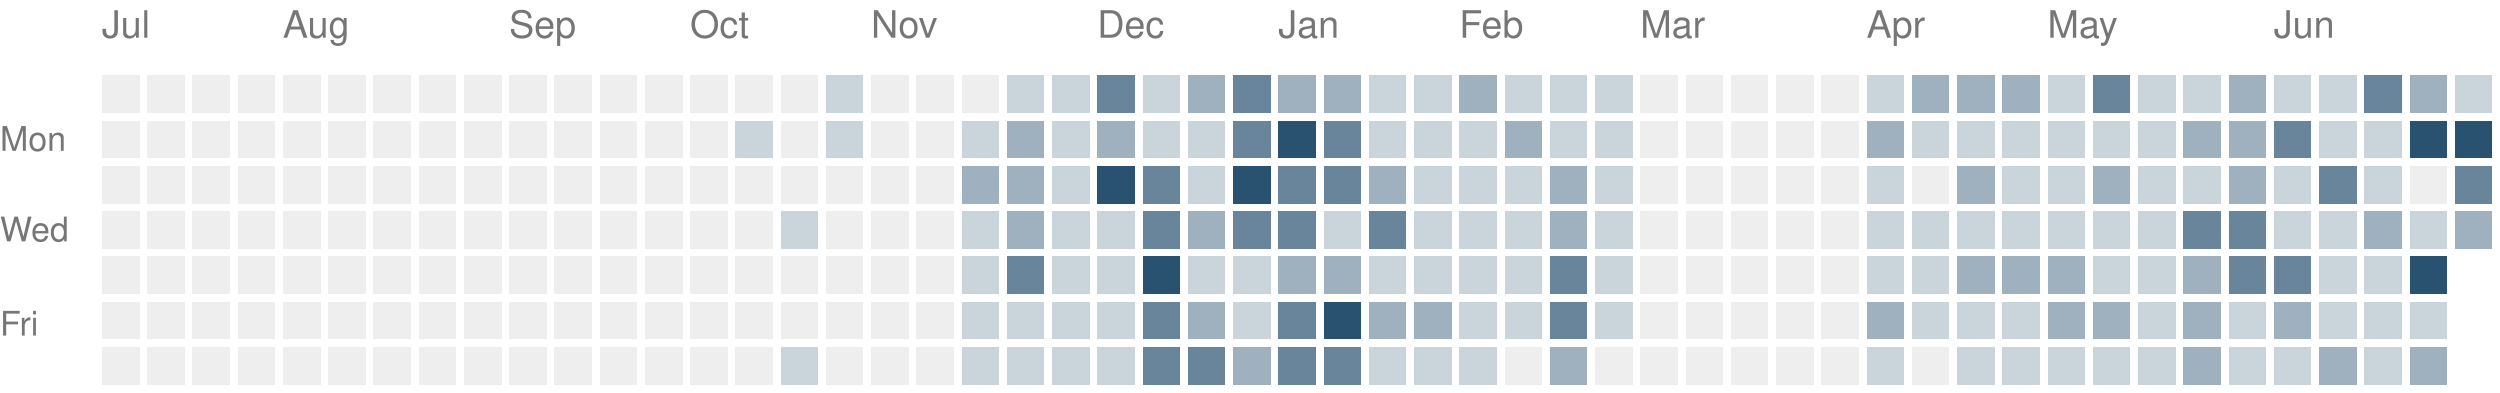
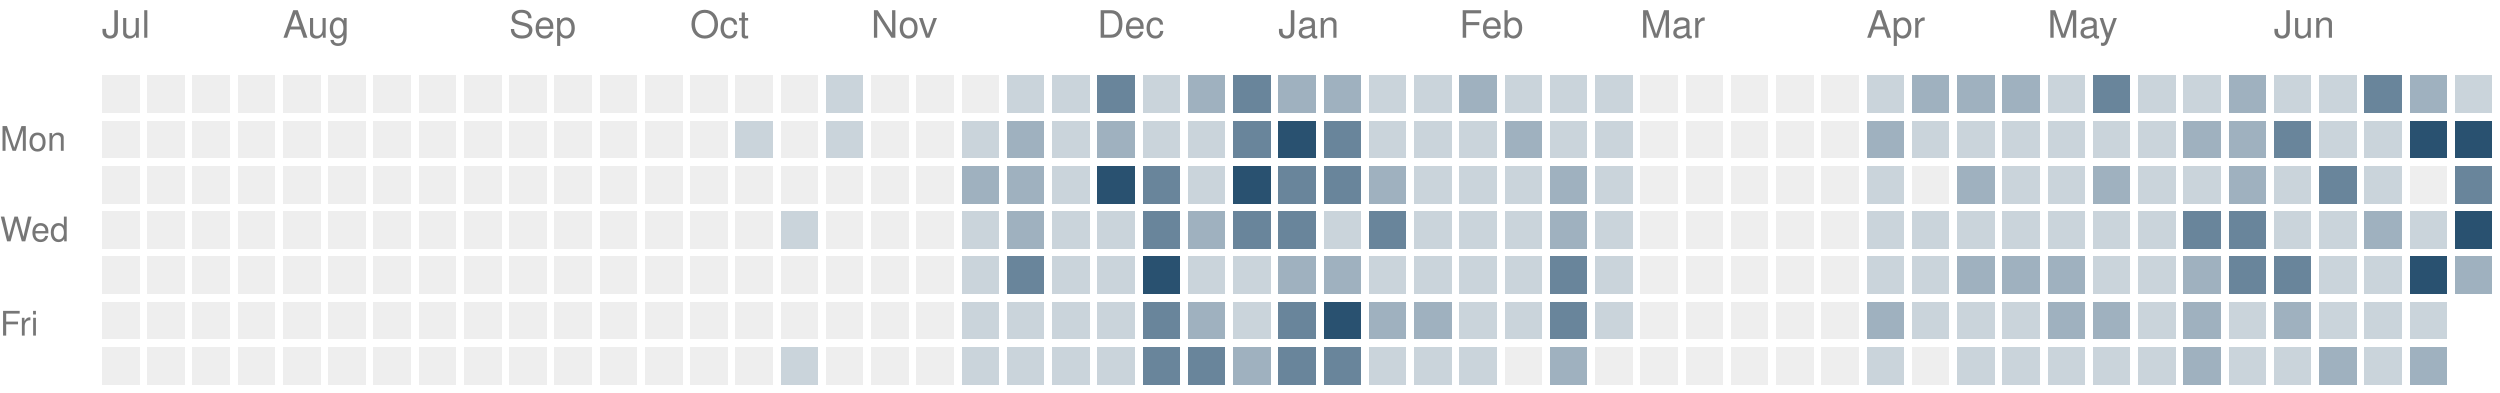
<svg xmlns="http://www.w3.org/2000/svg" version="1.1" width="663" height="104">
  <rect style="fill:#eeeeee;shape-rendering:crispedges" data-score="0" data-date="2025-07-06" x="27" y="20" width="10" height="10" />
  <rect style="fill:#eeeeee;shape-rendering:crispedges" data-score="0" data-date="2025-07-13" x="39" y="20" width="10" height="10" />
  <rect style="fill:#eeeeee;shape-rendering:crispedges" data-score="0" data-date="2025-07-20" x="51" y="20" width="10" height="10" />
  <rect style="fill:#eeeeee;shape-rendering:crispedges" data-score="0" data-date="2025-07-27" x="63" y="20" width="10" height="10" />
  <rect style="fill:#eeeeee;shape-rendering:crispedges" data-score="0" data-date="2025-08-03" x="75" y="20" width="10" height="10" />
  <rect style="fill:#eeeeee;shape-rendering:crispedges" data-score="0" data-date="2025-08-10" x="87" y="20" width="10" height="10" />
  <rect style="fill:#eeeeee;shape-rendering:crispedges" data-score="0" data-date="2025-08-17" x="99" y="20" width="10" height="10" />
  <rect style="fill:#eeeeee;shape-rendering:crispedges" data-score="0" data-date="2025-08-24" x="111" y="20" width="10" height="10" />
  <rect style="fill:#eeeeee;shape-rendering:crispedges" data-score="0" data-date="2025-08-31" x="123" y="20" width="10" height="10" />
  <rect style="fill:#eeeeee;shape-rendering:crispedges" data-score="0" data-date="2025-09-07" x="135" y="20" width="10" height="10" />
  <rect style="fill:#eeeeee;shape-rendering:crispedges" data-score="0" data-date="2025-09-14" x="147" y="20" width="10" height="10" />
  <rect style="fill:#eeeeee;shape-rendering:crispedges" data-score="0" data-date="2025-09-21" x="159" y="20" width="10" height="10" />
  <rect style="fill:#eeeeee;shape-rendering:crispedges" data-score="0" data-date="2025-09-28" x="171" y="20" width="10" height="10" />
  <rect style="fill:#eeeeee;shape-rendering:crispedges" data-score="0" data-date="2025-10-05" x="183" y="20" width="10" height="10" />
  <rect style="fill:#eeeeee;shape-rendering:crispedges" data-score="0" data-date="2025-10-12" x="195" y="20" width="10" height="10" />
  <rect style="fill:#eeeeee;shape-rendering:crispedges" data-score="0" data-date="2025-10-19" x="207" y="20" width="10" height="10" />
  <rect style="fill:#cad4db;shape-rendering:crispedges" data-score="1" data-date="2025-10-26" x="219" y="20" width="10" height="10" />
  <rect style="fill:#eeeeee;shape-rendering:crispedges" data-score="0" data-date="2025-11-02" x="231" y="20" width="10" height="10" />
  <rect style="fill:#eeeeee;shape-rendering:crispedges" data-score="0" data-date="2025-11-09" x="243" y="20" width="10" height="10" />
  <rect style="fill:#eeeeee;shape-rendering:crispedges" data-score="0" data-date="2025-11-16" x="255" y="20" width="10" height="10" />
  <rect style="fill:#cad4db;shape-rendering:crispedges" data-score="1" data-date="2025-11-23" x="267" y="20" width="10" height="10" />
  <rect style="fill:#cad4db;shape-rendering:crispedges" data-score="1" data-date="2025-11-30" x="279" y="20" width="10" height="10" />
  <rect style="fill:#69859b;shape-rendering:crispedges" data-score="3" data-date="2025-12-07" x="291" y="20" width="10" height="10" />
  <rect style="fill:#cad4db;shape-rendering:crispedges" data-score="1" data-date="2025-12-14" x="303" y="20" width="10" height="10" />
  <rect style="fill:#9fb1bf;shape-rendering:crispedges" data-score="2" data-date="2025-12-21" x="315" y="20" width="10" height="10" />
  <rect style="fill:#69859b;shape-rendering:crispedges" data-score="3" data-date="2025-12-28" x="327" y="20" width="10" height="10" />
  <rect style="fill:#9fb1bf;shape-rendering:crispedges" data-score="2" data-date="2026-01-04" x="339" y="20" width="10" height="10" />
  <rect style="fill:#9fb1bf;shape-rendering:crispedges" data-score="2" data-date="2026-01-11" x="351" y="20" width="10" height="10" />
  <rect style="fill:#cad4db;shape-rendering:crispedges" data-score="1" data-date="2026-01-18" x="363" y="20" width="10" height="10" />
  <rect style="fill:#cad4db;shape-rendering:crispedges" data-score="1" data-date="2026-01-25" x="375" y="20" width="10" height="10" />
  <rect style="fill:#9fb1bf;shape-rendering:crispedges" data-score="2" data-date="2026-02-01" x="387" y="20" width="10" height="10" />
  <rect style="fill:#cad4db;shape-rendering:crispedges" data-score="1" data-date="2026-02-08" x="399" y="20" width="10" height="10" />
  <rect style="fill:#cad4db;shape-rendering:crispedges" data-score="1" data-date="2026-02-15" x="411" y="20" width="10" height="10" />
  <rect style="fill:#cad4db;shape-rendering:crispedges" data-score="1" data-date="2026-02-22" x="423" y="20" width="10" height="10" />
  <rect style="fill:#eeeeee;shape-rendering:crispedges" data-score="0" data-date="2026-03-01" x="435" y="20" width="10" height="10" />
  <rect style="fill:#eeeeee;shape-rendering:crispedges" data-score="0" data-date="2026-03-08" x="447" y="20" width="10" height="10" />
  <rect style="fill:#eeeeee;shape-rendering:crispedges" data-score="0" data-date="2026-03-15" x="459" y="20" width="10" height="10" />
  <rect style="fill:#eeeeee;shape-rendering:crispedges" data-score="0" data-date="2026-03-22" x="471" y="20" width="10" height="10" />
  <rect style="fill:#eeeeee;shape-rendering:crispedges" data-score="0" data-date="2026-03-29" x="483" y="20" width="10" height="10" />
  <rect style="fill:#cad4db;shape-rendering:crispedges" data-score="1" data-date="2026-04-05" x="495" y="20" width="10" height="10" />
  <rect style="fill:#9fb1bf;shape-rendering:crispedges" data-score="2" data-date="2026-04-12" x="507" y="20" width="10" height="10" />
  <rect style="fill:#9fb1bf;shape-rendering:crispedges" data-score="2" data-date="2026-04-19" x="519" y="20" width="10" height="10" />
  <rect style="fill:#9fb1bf;shape-rendering:crispedges" data-score="2" data-date="2026-04-26" x="531" y="20" width="10" height="10" />
  <rect style="fill:#cad4db;shape-rendering:crispedges" data-score="1" data-date="2026-05-03" x="543" y="20" width="10" height="10" />
  <rect style="fill:#69859b;shape-rendering:crispedges" data-score="3" data-date="2026-05-10" x="555" y="20" width="10" height="10" />
  <rect style="fill:#cad4db;shape-rendering:crispedges" data-score="1" data-date="2026-05-17" x="567" y="20" width="10" height="10" />
  <rect style="fill:#cad4db;shape-rendering:crispedges" data-score="1" data-date="2026-05-24" x="579" y="20" width="10" height="10" />
  <rect style="fill:#9fb1bf;shape-rendering:crispedges" data-score="2" data-date="2026-05-31" x="591" y="20" width="10" height="10" />
  <rect style="fill:#cad4db;shape-rendering:crispedges" data-score="1" data-date="2026-06-07" x="603" y="20" width="10" height="10" />
  <rect style="fill:#cad4db;shape-rendering:crispedges" data-score="1" data-date="2026-06-14" x="615" y="20" width="10" height="10" />
  <rect style="fill:#69859b;shape-rendering:crispedges" data-score="3" data-date="2026-06-21" x="627" y="20" width="10" height="10" />
  <rect style="fill:#9fb1bf;shape-rendering:crispedges" data-score="2" data-date="2026-06-28" x="639" y="20" width="10" height="10" />
  <rect style="fill:#cad4db;shape-rendering:crispedges" data-score="1" data-date="2026-07-05" x="651" y="20" width="10" height="10" />
  <rect style="fill:#eeeeee;shape-rendering:crispedges" data-score="0" data-date="2025-07-07" x="27" y="32" width="10" height="10" />
  <rect style="fill:#eeeeee;shape-rendering:crispedges" data-score="0" data-date="2025-07-14" x="39" y="32" width="10" height="10" />
  <rect style="fill:#eeeeee;shape-rendering:crispedges" data-score="0" data-date="2025-07-21" x="51" y="32" width="10" height="10" />
  <rect style="fill:#eeeeee;shape-rendering:crispedges" data-score="0" data-date="2025-07-28" x="63" y="32" width="10" height="10" />
  <rect style="fill:#eeeeee;shape-rendering:crispedges" data-score="0" data-date="2025-08-04" x="75" y="32" width="10" height="10" />
  <rect style="fill:#eeeeee;shape-rendering:crispedges" data-score="0" data-date="2025-08-11" x="87" y="32" width="10" height="10" />
  <rect style="fill:#eeeeee;shape-rendering:crispedges" data-score="0" data-date="2025-08-18" x="99" y="32" width="10" height="10" />
  <rect style="fill:#eeeeee;shape-rendering:crispedges" data-score="0" data-date="2025-08-25" x="111" y="32" width="10" height="10" />
  <rect style="fill:#eeeeee;shape-rendering:crispedges" data-score="0" data-date="2025-09-01" x="123" y="32" width="10" height="10" />
  <rect style="fill:#eeeeee;shape-rendering:crispedges" data-score="0" data-date="2025-09-08" x="135" y="32" width="10" height="10" />
  <rect style="fill:#eeeeee;shape-rendering:crispedges" data-score="0" data-date="2025-09-15" x="147" y="32" width="10" height="10" />
  <rect style="fill:#eeeeee;shape-rendering:crispedges" data-score="0" data-date="2025-09-22" x="159" y="32" width="10" height="10" />
  <rect style="fill:#eeeeee;shape-rendering:crispedges" data-score="0" data-date="2025-09-29" x="171" y="32" width="10" height="10" />
  <rect style="fill:#eeeeee;shape-rendering:crispedges" data-score="0" data-date="2025-10-06" x="183" y="32" width="10" height="10" />
  <rect style="fill:#cad4db;shape-rendering:crispedges" data-score="1" data-date="2025-10-13" x="195" y="32" width="10" height="10" />
  <rect style="fill:#eeeeee;shape-rendering:crispedges" data-score="0" data-date="2025-10-20" x="207" y="32" width="10" height="10" />
  <rect style="fill:#cad4db;shape-rendering:crispedges" data-score="1" data-date="2025-10-27" x="219" y="32" width="10" height="10" />
  <rect style="fill:#eeeeee;shape-rendering:crispedges" data-score="0" data-date="2025-11-03" x="231" y="32" width="10" height="10" />
  <rect style="fill:#eeeeee;shape-rendering:crispedges" data-score="0" data-date="2025-11-10" x="243" y="32" width="10" height="10" />
  <rect style="fill:#cad4db;shape-rendering:crispedges" data-score="1" data-date="2025-11-17" x="255" y="32" width="10" height="10" />
  <rect style="fill:#9fb1bf;shape-rendering:crispedges" data-score="2" data-date="2025-11-24" x="267" y="32" width="10" height="10" />
  <rect style="fill:#cad4db;shape-rendering:crispedges" data-score="1" data-date="2025-12-01" x="279" y="32" width="10" height="10" />
  <rect style="fill:#9fb1bf;shape-rendering:crispedges" data-score="2" data-date="2025-12-08" x="291" y="32" width="10" height="10" />
  <rect style="fill:#cad4db;shape-rendering:crispedges" data-score="1" data-date="2025-12-15" x="303" y="32" width="10" height="10" />
  <rect style="fill:#cad4db;shape-rendering:crispedges" data-score="1" data-date="2025-12-22" x="315" y="32" width="10" height="10" />
  <rect style="fill:#69859b;shape-rendering:crispedges" data-score="3" data-date="2025-12-29" x="327" y="32" width="10" height="10" />
  <rect style="fill:#295170;shape-rendering:crispedges" data-score="4" data-date="2026-01-05" x="339" y="32" width="10" height="10" />
  <rect style="fill:#69859b;shape-rendering:crispedges" data-score="3" data-date="2026-01-12" x="351" y="32" width="10" height="10" />
  <rect style="fill:#cad4db;shape-rendering:crispedges" data-score="1" data-date="2026-01-19" x="363" y="32" width="10" height="10" />
  <rect style="fill:#cad4db;shape-rendering:crispedges" data-score="1" data-date="2026-01-26" x="375" y="32" width="10" height="10" />
  <rect style="fill:#cad4db;shape-rendering:crispedges" data-score="1" data-date="2026-02-02" x="387" y="32" width="10" height="10" />
  <rect style="fill:#9fb1bf;shape-rendering:crispedges" data-score="2" data-date="2026-02-09" x="399" y="32" width="10" height="10" />
  <rect style="fill:#cad4db;shape-rendering:crispedges" data-score="1" data-date="2026-02-16" x="411" y="32" width="10" height="10" />
  <rect style="fill:#cad4db;shape-rendering:crispedges" data-score="1" data-date="2026-02-23" x="423" y="32" width="10" height="10" />
  <rect style="fill:#eeeeee;shape-rendering:crispedges" data-score="0" data-date="2026-03-02" x="435" y="32" width="10" height="10" />
  <rect style="fill:#eeeeee;shape-rendering:crispedges" data-score="0" data-date="2026-03-09" x="447" y="32" width="10" height="10" />
  <rect style="fill:#eeeeee;shape-rendering:crispedges" data-score="0" data-date="2026-03-16" x="459" y="32" width="10" height="10" />
  <rect style="fill:#eeeeee;shape-rendering:crispedges" data-score="0" data-date="2026-03-23" x="471" y="32" width="10" height="10" />
  <rect style="fill:#eeeeee;shape-rendering:crispedges" data-score="0" data-date="2026-03-30" x="483" y="32" width="10" height="10" />
  <rect style="fill:#9fb1bf;shape-rendering:crispedges" data-score="2" data-date="2026-04-06" x="495" y="32" width="10" height="10" />
  <rect style="fill:#cad4db;shape-rendering:crispedges" data-score="1" data-date="2026-04-13" x="507" y="32" width="10" height="10" />
  <rect style="fill:#cad4db;shape-rendering:crispedges" data-score="1" data-date="2026-04-20" x="519" y="32" width="10" height="10" />
  <rect style="fill:#cad4db;shape-rendering:crispedges" data-score="1" data-date="2026-04-27" x="531" y="32" width="10" height="10" />
  <rect style="fill:#cad4db;shape-rendering:crispedges" data-score="1" data-date="2026-05-04" x="543" y="32" width="10" height="10" />
  <rect style="fill:#cad4db;shape-rendering:crispedges" data-score="1" data-date="2026-05-11" x="555" y="32" width="10" height="10" />
  <rect style="fill:#cad4db;shape-rendering:crispedges" data-score="1" data-date="2026-05-18" x="567" y="32" width="10" height="10" />
  <rect style="fill:#9fb1bf;shape-rendering:crispedges" data-score="2" data-date="2026-05-25" x="579" y="32" width="10" height="10" />
  <rect style="fill:#9fb1bf;shape-rendering:crispedges" data-score="2" data-date="2026-06-01" x="591" y="32" width="10" height="10" />
  <rect style="fill:#69859b;shape-rendering:crispedges" data-score="3" data-date="2026-06-08" x="603" y="32" width="10" height="10" />
  <rect style="fill:#cad4db;shape-rendering:crispedges" data-score="1" data-date="2026-06-15" x="615" y="32" width="10" height="10" />
  <rect style="fill:#cad4db;shape-rendering:crispedges" data-score="1" data-date="2026-06-22" x="627" y="32" width="10" height="10" />
  <rect style="fill:#295170;shape-rendering:crispedges" data-score="4" data-date="2026-06-29" x="639" y="32" width="10" height="10" />
  <rect style="fill:#295170;shape-rendering:crispedges" data-score="4" data-date="2026-07-06" x="651" y="32" width="10" height="10" />
  <rect style="fill:#eeeeee;shape-rendering:crispedges" data-score="0" data-date="2025-07-08" x="27" y="44" width="10" height="10" />
  <rect style="fill:#eeeeee;shape-rendering:crispedges" data-score="0" data-date="2025-07-15" x="39" y="44" width="10" height="10" />
  <rect style="fill:#eeeeee;shape-rendering:crispedges" data-score="0" data-date="2025-07-22" x="51" y="44" width="10" height="10" />
  <rect style="fill:#eeeeee;shape-rendering:crispedges" data-score="0" data-date="2025-07-29" x="63" y="44" width="10" height="10" />
  <rect style="fill:#eeeeee;shape-rendering:crispedges" data-score="0" data-date="2025-08-05" x="75" y="44" width="10" height="10" />
  <rect style="fill:#eeeeee;shape-rendering:crispedges" data-score="0" data-date="2025-08-12" x="87" y="44" width="10" height="10" />
  <rect style="fill:#eeeeee;shape-rendering:crispedges" data-score="0" data-date="2025-08-19" x="99" y="44" width="10" height="10" />
  <rect style="fill:#eeeeee;shape-rendering:crispedges" data-score="0" data-date="2025-08-26" x="111" y="44" width="10" height="10" />
  <rect style="fill:#eeeeee;shape-rendering:crispedges" data-score="0" data-date="2025-09-02" x="123" y="44" width="10" height="10" />
  <rect style="fill:#eeeeee;shape-rendering:crispedges" data-score="0" data-date="2025-09-09" x="135" y="44" width="10" height="10" />
  <rect style="fill:#eeeeee;shape-rendering:crispedges" data-score="0" data-date="2025-09-16" x="147" y="44" width="10" height="10" />
  <rect style="fill:#eeeeee;shape-rendering:crispedges" data-score="0" data-date="2025-09-23" x="159" y="44" width="10" height="10" />
  <rect style="fill:#eeeeee;shape-rendering:crispedges" data-score="0" data-date="2025-09-30" x="171" y="44" width="10" height="10" />
  <rect style="fill:#eeeeee;shape-rendering:crispedges" data-score="0" data-date="2025-10-07" x="183" y="44" width="10" height="10" />
  <rect style="fill:#eeeeee;shape-rendering:crispedges" data-score="0" data-date="2025-10-14" x="195" y="44" width="10" height="10" />
  <rect style="fill:#eeeeee;shape-rendering:crispedges" data-score="0" data-date="2025-10-21" x="207" y="44" width="10" height="10" />
  <rect style="fill:#eeeeee;shape-rendering:crispedges" data-score="0" data-date="2025-10-28" x="219" y="44" width="10" height="10" />
  <rect style="fill:#eeeeee;shape-rendering:crispedges" data-score="0" data-date="2025-11-04" x="231" y="44" width="10" height="10" />
  <rect style="fill:#eeeeee;shape-rendering:crispedges" data-score="0" data-date="2025-11-11" x="243" y="44" width="10" height="10" />
  <rect style="fill:#9fb1bf;shape-rendering:crispedges" data-score="2" data-date="2025-11-18" x="255" y="44" width="10" height="10" />
  <rect style="fill:#9fb1bf;shape-rendering:crispedges" data-score="2" data-date="2025-11-25" x="267" y="44" width="10" height="10" />
  <rect style="fill:#cad4db;shape-rendering:crispedges" data-score="1" data-date="2025-12-02" x="279" y="44" width="10" height="10" />
  <rect style="fill:#295170;shape-rendering:crispedges" data-score="4" data-date="2025-12-09" x="291" y="44" width="10" height="10" />
  <rect style="fill:#69859b;shape-rendering:crispedges" data-score="3" data-date="2025-12-16" x="303" y="44" width="10" height="10" />
  <rect style="fill:#cad4db;shape-rendering:crispedges" data-score="1" data-date="2025-12-23" x="315" y="44" width="10" height="10" />
  <rect style="fill:#295170;shape-rendering:crispedges" data-score="4" data-date="2025-12-30" x="327" y="44" width="10" height="10" />
  <rect style="fill:#69859b;shape-rendering:crispedges" data-score="3" data-date="2026-01-06" x="339" y="44" width="10" height="10" />
  <rect style="fill:#69859b;shape-rendering:crispedges" data-score="3" data-date="2026-01-13" x="351" y="44" width="10" height="10" />
  <rect style="fill:#9fb1bf;shape-rendering:crispedges" data-score="2" data-date="2026-01-20" x="363" y="44" width="10" height="10" />
  <rect style="fill:#cad4db;shape-rendering:crispedges" data-score="1" data-date="2026-01-27" x="375" y="44" width="10" height="10" />
  <rect style="fill:#cad4db;shape-rendering:crispedges" data-score="1" data-date="2026-02-03" x="387" y="44" width="10" height="10" />
  <rect style="fill:#cad4db;shape-rendering:crispedges" data-score="1" data-date="2026-02-10" x="399" y="44" width="10" height="10" />
  <rect style="fill:#9fb1bf;shape-rendering:crispedges" data-score="2" data-date="2026-02-17" x="411" y="44" width="10" height="10" />
  <rect style="fill:#cad4db;shape-rendering:crispedges" data-score="1" data-date="2026-02-24" x="423" y="44" width="10" height="10" />
  <rect style="fill:#eeeeee;shape-rendering:crispedges" data-score="0" data-date="2026-03-03" x="435" y="44" width="10" height="10" />
  <rect style="fill:#eeeeee;shape-rendering:crispedges" data-score="0" data-date="2026-03-10" x="447" y="44" width="10" height="10" />
  <rect style="fill:#eeeeee;shape-rendering:crispedges" data-score="0" data-date="2026-03-17" x="459" y="44" width="10" height="10" />
  <rect style="fill:#eeeeee;shape-rendering:crispedges" data-score="0" data-date="2026-03-24" x="471" y="44" width="10" height="10" />
  <rect style="fill:#eeeeee;shape-rendering:crispedges" data-score="0" data-date="2026-03-31" x="483" y="44" width="10" height="10" />
  <rect style="fill:#cad4db;shape-rendering:crispedges" data-score="1" data-date="2026-04-07" x="495" y="44" width="10" height="10" />
  <rect style="fill:#eeeeee;shape-rendering:crispedges" data-score="0" data-date="2026-04-14" x="507" y="44" width="10" height="10" />
  <rect style="fill:#9fb1bf;shape-rendering:crispedges" data-score="2" data-date="2026-04-21" x="519" y="44" width="10" height="10" />
  <rect style="fill:#cad4db;shape-rendering:crispedges" data-score="1" data-date="2026-04-28" x="531" y="44" width="10" height="10" />
  <rect style="fill:#cad4db;shape-rendering:crispedges" data-score="1" data-date="2026-05-05" x="543" y="44" width="10" height="10" />
  <rect style="fill:#9fb1bf;shape-rendering:crispedges" data-score="2" data-date="2026-05-12" x="555" y="44" width="10" height="10" />
  <rect style="fill:#cad4db;shape-rendering:crispedges" data-score="1" data-date="2026-05-19" x="567" y="44" width="10" height="10" />
  <rect style="fill:#cad4db;shape-rendering:crispedges" data-score="1" data-date="2026-05-26" x="579" y="44" width="10" height="10" />
  <rect style="fill:#9fb1bf;shape-rendering:crispedges" data-score="2" data-date="2026-06-02" x="591" y="44" width="10" height="10" />
  <rect style="fill:#cad4db;shape-rendering:crispedges" data-score="1" data-date="2026-06-09" x="603" y="44" width="10" height="10" />
  <rect style="fill:#69859b;shape-rendering:crispedges" data-score="3" data-date="2026-06-16" x="615" y="44" width="10" height="10" />
  <rect style="fill:#cad4db;shape-rendering:crispedges" data-score="1" data-date="2026-06-23" x="627" y="44" width="10" height="10" />
  <rect style="fill:#eeeeee;shape-rendering:crispedges" data-score="0" data-date="2026-06-30" x="639" y="44" width="10" height="10" />
  <rect style="fill:#69859b;shape-rendering:crispedges" data-score="3" data-date="2026-07-07" x="651" y="44" width="10" height="10" />
  <rect style="fill:#eeeeee;shape-rendering:crispedges" data-score="0" data-date="2025-07-09" x="27" y="56" width="10" height="10" />
  <rect style="fill:#eeeeee;shape-rendering:crispedges" data-score="0" data-date="2025-07-16" x="39" y="56" width="10" height="10" />
  <rect style="fill:#eeeeee;shape-rendering:crispedges" data-score="0" data-date="2025-07-23" x="51" y="56" width="10" height="10" />
  <rect style="fill:#eeeeee;shape-rendering:crispedges" data-score="0" data-date="2025-07-30" x="63" y="56" width="10" height="10" />
  <rect style="fill:#eeeeee;shape-rendering:crispedges" data-score="0" data-date="2025-08-06" x="75" y="56" width="10" height="10" />
  <rect style="fill:#eeeeee;shape-rendering:crispedges" data-score="0" data-date="2025-08-13" x="87" y="56" width="10" height="10" />
  <rect style="fill:#eeeeee;shape-rendering:crispedges" data-score="0" data-date="2025-08-20" x="99" y="56" width="10" height="10" />
  <rect style="fill:#eeeeee;shape-rendering:crispedges" data-score="0" data-date="2025-08-27" x="111" y="56" width="10" height="10" />
  <rect style="fill:#eeeeee;shape-rendering:crispedges" data-score="0" data-date="2025-09-03" x="123" y="56" width="10" height="10" />
  <rect style="fill:#eeeeee;shape-rendering:crispedges" data-score="0" data-date="2025-09-10" x="135" y="56" width="10" height="10" />
  <rect style="fill:#eeeeee;shape-rendering:crispedges" data-score="0" data-date="2025-09-17" x="147" y="56" width="10" height="10" />
  <rect style="fill:#eeeeee;shape-rendering:crispedges" data-score="0" data-date="2025-09-24" x="159" y="56" width="10" height="10" />
  <rect style="fill:#eeeeee;shape-rendering:crispedges" data-score="0" data-date="2025-10-01" x="171" y="56" width="10" height="10" />
  <rect style="fill:#eeeeee;shape-rendering:crispedges" data-score="0" data-date="2025-10-08" x="183" y="56" width="10" height="10" />
  <rect style="fill:#eeeeee;shape-rendering:crispedges" data-score="0" data-date="2025-10-15" x="195" y="56" width="10" height="10" />
  <rect style="fill:#cad4db;shape-rendering:crispedges" data-score="1" data-date="2025-10-22" x="207" y="56" width="10" height="10" />
  <rect style="fill:#eeeeee;shape-rendering:crispedges" data-score="0" data-date="2025-10-29" x="219" y="56" width="10" height="10" />
  <rect style="fill:#eeeeee;shape-rendering:crispedges" data-score="0" data-date="2025-11-05" x="231" y="56" width="10" height="10" />
  <rect style="fill:#eeeeee;shape-rendering:crispedges" data-score="0" data-date="2025-11-12" x="243" y="56" width="10" height="10" />
  <rect style="fill:#cad4db;shape-rendering:crispedges" data-score="1" data-date="2025-11-19" x="255" y="56" width="10" height="10" />
  <rect style="fill:#9fb1bf;shape-rendering:crispedges" data-score="2" data-date="2025-11-26" x="267" y="56" width="10" height="10" />
  <rect style="fill:#cad4db;shape-rendering:crispedges" data-score="1" data-date="2025-12-03" x="279" y="56" width="10" height="10" />
  <rect style="fill:#cad4db;shape-rendering:crispedges" data-score="1" data-date="2025-12-10" x="291" y="56" width="10" height="10" />
  <rect style="fill:#69859b;shape-rendering:crispedges" data-score="3" data-date="2025-12-17" x="303" y="56" width="10" height="10" />
  <rect style="fill:#9fb1bf;shape-rendering:crispedges" data-score="2" data-date="2025-12-24" x="315" y="56" width="10" height="10" />
  <rect style="fill:#69859b;shape-rendering:crispedges" data-score="3" data-date="2025-12-31" x="327" y="56" width="10" height="10" />
  <rect style="fill:#69859b;shape-rendering:crispedges" data-score="3" data-date="2026-01-07" x="339" y="56" width="10" height="10" />
  <rect style="fill:#cad4db;shape-rendering:crispedges" data-score="1" data-date="2026-01-14" x="351" y="56" width="10" height="10" />
  <rect style="fill:#69859b;shape-rendering:crispedges" data-score="3" data-date="2026-01-21" x="363" y="56" width="10" height="10" />
  <rect style="fill:#cad4db;shape-rendering:crispedges" data-score="1" data-date="2026-01-28" x="375" y="56" width="10" height="10" />
  <rect style="fill:#cad4db;shape-rendering:crispedges" data-score="1" data-date="2026-02-04" x="387" y="56" width="10" height="10" />
  <rect style="fill:#cad4db;shape-rendering:crispedges" data-score="1" data-date="2026-02-11" x="399" y="56" width="10" height="10" />
  <rect style="fill:#9fb1bf;shape-rendering:crispedges" data-score="2" data-date="2026-02-18" x="411" y="56" width="10" height="10" />
  <rect style="fill:#cad4db;shape-rendering:crispedges" data-score="1" data-date="2026-02-25" x="423" y="56" width="10" height="10" />
  <rect style="fill:#eeeeee;shape-rendering:crispedges" data-score="0" data-date="2026-03-04" x="435" y="56" width="10" height="10" />
  <rect style="fill:#eeeeee;shape-rendering:crispedges" data-score="0" data-date="2026-03-11" x="447" y="56" width="10" height="10" />
  <rect style="fill:#eeeeee;shape-rendering:crispedges" data-score="0" data-date="2026-03-18" x="459" y="56" width="10" height="10" />
  <rect style="fill:#eeeeee;shape-rendering:crispedges" data-score="0" data-date="2026-03-25" x="471" y="56" width="10" height="10" />
  <rect style="fill:#eeeeee;shape-rendering:crispedges" data-score="0" data-date="2026-04-01" x="483" y="56" width="10" height="10" />
  <rect style="fill:#cad4db;shape-rendering:crispedges" data-score="1" data-date="2026-04-08" x="495" y="56" width="10" height="10" />
  <rect style="fill:#cad4db;shape-rendering:crispedges" data-score="1" data-date="2026-04-15" x="507" y="56" width="10" height="10" />
  <rect style="fill:#cad4db;shape-rendering:crispedges" data-score="1" data-date="2026-04-22" x="519" y="56" width="10" height="10" />
  <rect style="fill:#cad4db;shape-rendering:crispedges" data-score="1" data-date="2026-04-29" x="531" y="56" width="10" height="10" />
  <rect style="fill:#cad4db;shape-rendering:crispedges" data-score="1" data-date="2026-05-06" x="543" y="56" width="10" height="10" />
  <rect style="fill:#cad4db;shape-rendering:crispedges" data-score="1" data-date="2026-05-13" x="555" y="56" width="10" height="10" />
  <rect style="fill:#cad4db;shape-rendering:crispedges" data-score="1" data-date="2026-05-20" x="567" y="56" width="10" height="10" />
  <rect style="fill:#69859b;shape-rendering:crispedges" data-score="3" data-date="2026-05-27" x="579" y="56" width="10" height="10" />
  <rect style="fill:#69859b;shape-rendering:crispedges" data-score="3" data-date="2026-06-03" x="591" y="56" width="10" height="10" />
  <rect style="fill:#cad4db;shape-rendering:crispedges" data-score="1" data-date="2026-06-10" x="603" y="56" width="10" height="10" />
  <rect style="fill:#cad4db;shape-rendering:crispedges" data-score="1" data-date="2026-06-17" x="615" y="56" width="10" height="10" />
  <rect style="fill:#9fb1bf;shape-rendering:crispedges" data-score="2" data-date="2026-06-24" x="627" y="56" width="10" height="10" />
  <rect style="fill:#cad4db;shape-rendering:crispedges" data-score="1" data-date="2026-07-01" x="639" y="56" width="10" height="10" />
-   <rect style="fill:#9fb1bf;shape-rendering:crispedges" data-score="2" data-date="2026-07-08" x="651" y="56" width="10" height="10" />
+   <rect style="fill:#295170;shape-rendering:crispedges" data-score="4" data-date="2026-07-08" x="651" y="56" width="10" height="10" />
  <rect style="fill:#eeeeee;shape-rendering:crispedges" data-score="0" data-date="2025-07-10" x="27" y="68" width="10" height="10" />
  <rect style="fill:#eeeeee;shape-rendering:crispedges" data-score="0" data-date="2025-07-17" x="39" y="68" width="10" height="10" />
  <rect style="fill:#eeeeee;shape-rendering:crispedges" data-score="0" data-date="2025-07-24" x="51" y="68" width="10" height="10" />
  <rect style="fill:#eeeeee;shape-rendering:crispedges" data-score="0" data-date="2025-07-31" x="63" y="68" width="10" height="10" />
  <rect style="fill:#eeeeee;shape-rendering:crispedges" data-score="0" data-date="2025-08-07" x="75" y="68" width="10" height="10" />
  <rect style="fill:#eeeeee;shape-rendering:crispedges" data-score="0" data-date="2025-08-14" x="87" y="68" width="10" height="10" />
  <rect style="fill:#eeeeee;shape-rendering:crispedges" data-score="0" data-date="2025-08-21" x="99" y="68" width="10" height="10" />
  <rect style="fill:#eeeeee;shape-rendering:crispedges" data-score="0" data-date="2025-08-28" x="111" y="68" width="10" height="10" />
  <rect style="fill:#eeeeee;shape-rendering:crispedges" data-score="0" data-date="2025-09-04" x="123" y="68" width="10" height="10" />
  <rect style="fill:#eeeeee;shape-rendering:crispedges" data-score="0" data-date="2025-09-11" x="135" y="68" width="10" height="10" />
  <rect style="fill:#eeeeee;shape-rendering:crispedges" data-score="0" data-date="2025-09-18" x="147" y="68" width="10" height="10" />
  <rect style="fill:#eeeeee;shape-rendering:crispedges" data-score="0" data-date="2025-09-25" x="159" y="68" width="10" height="10" />
  <rect style="fill:#eeeeee;shape-rendering:crispedges" data-score="0" data-date="2025-10-02" x="171" y="68" width="10" height="10" />
  <rect style="fill:#eeeeee;shape-rendering:crispedges" data-score="0" data-date="2025-10-09" x="183" y="68" width="10" height="10" />
  <rect style="fill:#eeeeee;shape-rendering:crispedges" data-score="0" data-date="2025-10-16" x="195" y="68" width="10" height="10" />
  <rect style="fill:#eeeeee;shape-rendering:crispedges" data-score="0" data-date="2025-10-23" x="207" y="68" width="10" height="10" />
  <rect style="fill:#eeeeee;shape-rendering:crispedges" data-score="0" data-date="2025-10-30" x="219" y="68" width="10" height="10" />
  <rect style="fill:#eeeeee;shape-rendering:crispedges" data-score="0" data-date="2025-11-06" x="231" y="68" width="10" height="10" />
  <rect style="fill:#eeeeee;shape-rendering:crispedges" data-score="0" data-date="2025-11-13" x="243" y="68" width="10" height="10" />
  <rect style="fill:#cad4db;shape-rendering:crispedges" data-score="1" data-date="2025-11-20" x="255" y="68" width="10" height="10" />
  <rect style="fill:#69859b;shape-rendering:crispedges" data-score="3" data-date="2025-11-27" x="267" y="68" width="10" height="10" />
  <rect style="fill:#cad4db;shape-rendering:crispedges" data-score="1" data-date="2025-12-04" x="279" y="68" width="10" height="10" />
  <rect style="fill:#cad4db;shape-rendering:crispedges" data-score="1" data-date="2025-12-11" x="291" y="68" width="10" height="10" />
  <rect style="fill:#295170;shape-rendering:crispedges" data-score="4" data-date="2025-12-18" x="303" y="68" width="10" height="10" />
  <rect style="fill:#cad4db;shape-rendering:crispedges" data-score="1" data-date="2025-12-25" x="315" y="68" width="10" height="10" />
  <rect style="fill:#cad4db;shape-rendering:crispedges" data-score="1" data-date="2026-01-01" x="327" y="68" width="10" height="10" />
  <rect style="fill:#9fb1bf;shape-rendering:crispedges" data-score="2" data-date="2026-01-08" x="339" y="68" width="10" height="10" />
  <rect style="fill:#9fb1bf;shape-rendering:crispedges" data-score="2" data-date="2026-01-15" x="351" y="68" width="10" height="10" />
  <rect style="fill:#cad4db;shape-rendering:crispedges" data-score="1" data-date="2026-01-22" x="363" y="68" width="10" height="10" />
  <rect style="fill:#cad4db;shape-rendering:crispedges" data-score="1" data-date="2026-01-29" x="375" y="68" width="10" height="10" />
  <rect style="fill:#cad4db;shape-rendering:crispedges" data-score="1" data-date="2026-02-05" x="387" y="68" width="10" height="10" />
  <rect style="fill:#cad4db;shape-rendering:crispedges" data-score="1" data-date="2026-02-12" x="399" y="68" width="10" height="10" />
  <rect style="fill:#69859b;shape-rendering:crispedges" data-score="3" data-date="2026-02-19" x="411" y="68" width="10" height="10" />
  <rect style="fill:#cad4db;shape-rendering:crispedges" data-score="1" data-date="2026-02-26" x="423" y="68" width="10" height="10" />
  <rect style="fill:#eeeeee;shape-rendering:crispedges" data-score="0" data-date="2026-03-05" x="435" y="68" width="10" height="10" />
  <rect style="fill:#eeeeee;shape-rendering:crispedges" data-score="0" data-date="2026-03-12" x="447" y="68" width="10" height="10" />
  <rect style="fill:#eeeeee;shape-rendering:crispedges" data-score="0" data-date="2026-03-19" x="459" y="68" width="10" height="10" />
  <rect style="fill:#eeeeee;shape-rendering:crispedges" data-score="0" data-date="2026-03-26" x="471" y="68" width="10" height="10" />
  <rect style="fill:#eeeeee;shape-rendering:crispedges" data-score="0" data-date="2026-04-02" x="483" y="68" width="10" height="10" />
  <rect style="fill:#cad4db;shape-rendering:crispedges" data-score="1" data-date="2026-04-09" x="495" y="68" width="10" height="10" />
  <rect style="fill:#cad4db;shape-rendering:crispedges" data-score="1" data-date="2026-04-16" x="507" y="68" width="10" height="10" />
  <rect style="fill:#9fb1bf;shape-rendering:crispedges" data-score="2" data-date="2026-04-23" x="519" y="68" width="10" height="10" />
  <rect style="fill:#9fb1bf;shape-rendering:crispedges" data-score="2" data-date="2026-04-30" x="531" y="68" width="10" height="10" />
  <rect style="fill:#9fb1bf;shape-rendering:crispedges" data-score="2" data-date="2026-05-07" x="543" y="68" width="10" height="10" />
  <rect style="fill:#cad4db;shape-rendering:crispedges" data-score="1" data-date="2026-05-14" x="555" y="68" width="10" height="10" />
  <rect style="fill:#cad4db;shape-rendering:crispedges" data-score="1" data-date="2026-05-21" x="567" y="68" width="10" height="10" />
  <rect style="fill:#9fb1bf;shape-rendering:crispedges" data-score="2" data-date="2026-05-28" x="579" y="68" width="10" height="10" />
  <rect style="fill:#69859b;shape-rendering:crispedges" data-score="3" data-date="2026-06-04" x="591" y="68" width="10" height="10" />
  <rect style="fill:#69859b;shape-rendering:crispedges" data-score="3" data-date="2026-06-11" x="603" y="68" width="10" height="10" />
  <rect style="fill:#cad4db;shape-rendering:crispedges" data-score="1" data-date="2026-06-18" x="615" y="68" width="10" height="10" />
  <rect style="fill:#cad4db;shape-rendering:crispedges" data-score="1" data-date="2026-06-25" x="627" y="68" width="10" height="10" />
  <rect style="fill:#295170;shape-rendering:crispedges" data-score="4" data-date="2026-07-02" x="639" y="68" width="10" height="10" />
+   <rect style="fill:#9fb1bf;shape-rendering:crispedges" data-score="2" data-date="2026-07-09" x="651" y="68" width="10" height="10" />
  <rect style="fill:#eeeeee;shape-rendering:crispedges" data-score="0" data-date="2025-07-11" x="27" y="80" width="10" height="10" />
  <rect style="fill:#eeeeee;shape-rendering:crispedges" data-score="0" data-date="2025-07-18" x="39" y="80" width="10" height="10" />
  <rect style="fill:#eeeeee;shape-rendering:crispedges" data-score="0" data-date="2025-07-25" x="51" y="80" width="10" height="10" />
  <rect style="fill:#eeeeee;shape-rendering:crispedges" data-score="0" data-date="2025-08-01" x="63" y="80" width="10" height="10" />
  <rect style="fill:#eeeeee;shape-rendering:crispedges" data-score="0" data-date="2025-08-08" x="75" y="80" width="10" height="10" />
  <rect style="fill:#eeeeee;shape-rendering:crispedges" data-score="0" data-date="2025-08-15" x="87" y="80" width="10" height="10" />
  <rect style="fill:#eeeeee;shape-rendering:crispedges" data-score="0" data-date="2025-08-22" x="99" y="80" width="10" height="10" />
  <rect style="fill:#eeeeee;shape-rendering:crispedges" data-score="0" data-date="2025-08-29" x="111" y="80" width="10" height="10" />
  <rect style="fill:#eeeeee;shape-rendering:crispedges" data-score="0" data-date="2025-09-05" x="123" y="80" width="10" height="10" />
  <rect style="fill:#eeeeee;shape-rendering:crispedges" data-score="0" data-date="2025-09-12" x="135" y="80" width="10" height="10" />
  <rect style="fill:#eeeeee;shape-rendering:crispedges" data-score="0" data-date="2025-09-19" x="147" y="80" width="10" height="10" />
  <rect style="fill:#eeeeee;shape-rendering:crispedges" data-score="0" data-date="2025-09-26" x="159" y="80" width="10" height="10" />
  <rect style="fill:#eeeeee;shape-rendering:crispedges" data-score="0" data-date="2025-10-03" x="171" y="80" width="10" height="10" />
  <rect style="fill:#eeeeee;shape-rendering:crispedges" data-score="0" data-date="2025-10-10" x="183" y="80" width="10" height="10" />
  <rect style="fill:#eeeeee;shape-rendering:crispedges" data-score="0" data-date="2025-10-17" x="195" y="80" width="10" height="10" />
  <rect style="fill:#eeeeee;shape-rendering:crispedges" data-score="0" data-date="2025-10-24" x="207" y="80" width="10" height="10" />
  <rect style="fill:#eeeeee;shape-rendering:crispedges" data-score="0" data-date="2025-10-31" x="219" y="80" width="10" height="10" />
  <rect style="fill:#eeeeee;shape-rendering:crispedges" data-score="0" data-date="2025-11-07" x="231" y="80" width="10" height="10" />
  <rect style="fill:#eeeeee;shape-rendering:crispedges" data-score="0" data-date="2025-11-14" x="243" y="80" width="10" height="10" />
  <rect style="fill:#cad4db;shape-rendering:crispedges" data-score="1" data-date="2025-11-21" x="255" y="80" width="10" height="10" />
  <rect style="fill:#cad4db;shape-rendering:crispedges" data-score="1" data-date="2025-11-28" x="267" y="80" width="10" height="10" />
  <rect style="fill:#cad4db;shape-rendering:crispedges" data-score="1" data-date="2025-12-05" x="279" y="80" width="10" height="10" />
  <rect style="fill:#cad4db;shape-rendering:crispedges" data-score="1" data-date="2025-12-12" x="291" y="80" width="10" height="10" />
  <rect style="fill:#69859b;shape-rendering:crispedges" data-score="3" data-date="2025-12-19" x="303" y="80" width="10" height="10" />
  <rect style="fill:#9fb1bf;shape-rendering:crispedges" data-score="2" data-date="2025-12-26" x="315" y="80" width="10" height="10" />
  <rect style="fill:#cad4db;shape-rendering:crispedges" data-score="1" data-date="2026-01-02" x="327" y="80" width="10" height="10" />
  <rect style="fill:#69859b;shape-rendering:crispedges" data-score="3" data-date="2026-01-09" x="339" y="80" width="10" height="10" />
  <rect style="fill:#295170;shape-rendering:crispedges" data-score="4" data-date="2026-01-16" x="351" y="80" width="10" height="10" />
  <rect style="fill:#9fb1bf;shape-rendering:crispedges" data-score="2" data-date="2026-01-23" x="363" y="80" width="10" height="10" />
  <rect style="fill:#9fb1bf;shape-rendering:crispedges" data-score="2" data-date="2026-01-30" x="375" y="80" width="10" height="10" />
  <rect style="fill:#cad4db;shape-rendering:crispedges" data-score="1" data-date="2026-02-06" x="387" y="80" width="10" height="10" />
  <rect style="fill:#cad4db;shape-rendering:crispedges" data-score="1" data-date="2026-02-13" x="399" y="80" width="10" height="10" />
  <rect style="fill:#69859b;shape-rendering:crispedges" data-score="3" data-date="2026-02-20" x="411" y="80" width="10" height="10" />
  <rect style="fill:#cad4db;shape-rendering:crispedges" data-score="1" data-date="2026-02-27" x="423" y="80" width="10" height="10" />
  <rect style="fill:#eeeeee;shape-rendering:crispedges" data-score="0" data-date="2026-03-06" x="435" y="80" width="10" height="10" />
  <rect style="fill:#eeeeee;shape-rendering:crispedges" data-score="0" data-date="2026-03-13" x="447" y="80" width="10" height="10" />
  <rect style="fill:#eeeeee;shape-rendering:crispedges" data-score="0" data-date="2026-03-20" x="459" y="80" width="10" height="10" />
  <rect style="fill:#eeeeee;shape-rendering:crispedges" data-score="0" data-date="2026-03-27" x="471" y="80" width="10" height="10" />
  <rect style="fill:#eeeeee;shape-rendering:crispedges" data-score="0" data-date="2026-04-03" x="483" y="80" width="10" height="10" />
  <rect style="fill:#9fb1bf;shape-rendering:crispedges" data-score="2" data-date="2026-04-10" x="495" y="80" width="10" height="10" />
  <rect style="fill:#cad4db;shape-rendering:crispedges" data-score="1" data-date="2026-04-17" x="507" y="80" width="10" height="10" />
  <rect style="fill:#cad4db;shape-rendering:crispedges" data-score="1" data-date="2026-04-24" x="519" y="80" width="10" height="10" />
  <rect style="fill:#cad4db;shape-rendering:crispedges" data-score="1" data-date="2026-05-01" x="531" y="80" width="10" height="10" />
  <rect style="fill:#9fb1bf;shape-rendering:crispedges" data-score="2" data-date="2026-05-08" x="543" y="80" width="10" height="10" />
  <rect style="fill:#9fb1bf;shape-rendering:crispedges" data-score="2" data-date="2026-05-15" x="555" y="80" width="10" height="10" />
  <rect style="fill:#cad4db;shape-rendering:crispedges" data-score="1" data-date="2026-05-22" x="567" y="80" width="10" height="10" />
  <rect style="fill:#9fb1bf;shape-rendering:crispedges" data-score="2" data-date="2026-05-29" x="579" y="80" width="10" height="10" />
  <rect style="fill:#cad4db;shape-rendering:crispedges" data-score="1" data-date="2026-06-05" x="591" y="80" width="10" height="10" />
  <rect style="fill:#9fb1bf;shape-rendering:crispedges" data-score="2" data-date="2026-06-12" x="603" y="80" width="10" height="10" />
  <rect style="fill:#cad4db;shape-rendering:crispedges" data-score="1" data-date="2026-06-19" x="615" y="80" width="10" height="10" />
  <rect style="fill:#cad4db;shape-rendering:crispedges" data-score="1" data-date="2026-06-26" x="627" y="80" width="10" height="10" />
  <rect style="fill:#cad4db;shape-rendering:crispedges" data-score="1" data-date="2026-07-03" x="639" y="80" width="10" height="10" />
  <rect style="fill:#eeeeee;shape-rendering:crispedges" data-score="0" data-date="2025-07-12" x="27" y="92" width="10" height="10" />
  <rect style="fill:#eeeeee;shape-rendering:crispedges" data-score="0" data-date="2025-07-19" x="39" y="92" width="10" height="10" />
  <rect style="fill:#eeeeee;shape-rendering:crispedges" data-score="0" data-date="2025-07-26" x="51" y="92" width="10" height="10" />
  <rect style="fill:#eeeeee;shape-rendering:crispedges" data-score="0" data-date="2025-08-02" x="63" y="92" width="10" height="10" />
  <rect style="fill:#eeeeee;shape-rendering:crispedges" data-score="0" data-date="2025-08-09" x="75" y="92" width="10" height="10" />
  <rect style="fill:#eeeeee;shape-rendering:crispedges" data-score="0" data-date="2025-08-16" x="87" y="92" width="10" height="10" />
  <rect style="fill:#eeeeee;shape-rendering:crispedges" data-score="0" data-date="2025-08-23" x="99" y="92" width="10" height="10" />
  <rect style="fill:#eeeeee;shape-rendering:crispedges" data-score="0" data-date="2025-08-30" x="111" y="92" width="10" height="10" />
  <rect style="fill:#eeeeee;shape-rendering:crispedges" data-score="0" data-date="2025-09-06" x="123" y="92" width="10" height="10" />
  <rect style="fill:#eeeeee;shape-rendering:crispedges" data-score="0" data-date="2025-09-13" x="135" y="92" width="10" height="10" />
  <rect style="fill:#eeeeee;shape-rendering:crispedges" data-score="0" data-date="2025-09-20" x="147" y="92" width="10" height="10" />
  <rect style="fill:#eeeeee;shape-rendering:crispedges" data-score="0" data-date="2025-09-27" x="159" y="92" width="10" height="10" />
  <rect style="fill:#eeeeee;shape-rendering:crispedges" data-score="0" data-date="2025-10-04" x="171" y="92" width="10" height="10" />
  <rect style="fill:#eeeeee;shape-rendering:crispedges" data-score="0" data-date="2025-10-11" x="183" y="92" width="10" height="10" />
  <rect style="fill:#eeeeee;shape-rendering:crispedges" data-score="0" data-date="2025-10-18" x="195" y="92" width="10" height="10" />
  <rect style="fill:#cad4db;shape-rendering:crispedges" data-score="1" data-date="2025-10-25" x="207" y="92" width="10" height="10" />
  <rect style="fill:#eeeeee;shape-rendering:crispedges" data-score="0" data-date="2025-11-01" x="219" y="92" width="10" height="10" />
  <rect style="fill:#eeeeee;shape-rendering:crispedges" data-score="0" data-date="2025-11-08" x="231" y="92" width="10" height="10" />
  <rect style="fill:#eeeeee;shape-rendering:crispedges" data-score="0" data-date="2025-11-15" x="243" y="92" width="10" height="10" />
  <rect style="fill:#cad4db;shape-rendering:crispedges" data-score="1" data-date="2025-11-22" x="255" y="92" width="10" height="10" />
  <rect style="fill:#cad4db;shape-rendering:crispedges" data-score="1" data-date="2025-11-29" x="267" y="92" width="10" height="10" />
  <rect style="fill:#cad4db;shape-rendering:crispedges" data-score="1" data-date="2025-12-06" x="279" y="92" width="10" height="10" />
  <rect style="fill:#cad4db;shape-rendering:crispedges" data-score="1" data-date="2025-12-13" x="291" y="92" width="10" height="10" />
  <rect style="fill:#69859b;shape-rendering:crispedges" data-score="3" data-date="2025-12-20" x="303" y="92" width="10" height="10" />
  <rect style="fill:#69859b;shape-rendering:crispedges" data-score="3" data-date="2025-12-27" x="315" y="92" width="10" height="10" />
  <rect style="fill:#9fb1bf;shape-rendering:crispedges" data-score="2" data-date="2026-01-03" x="327" y="92" width="10" height="10" />
  <rect style="fill:#69859b;shape-rendering:crispedges" data-score="3" data-date="2026-01-10" x="339" y="92" width="10" height="10" />
  <rect style="fill:#69859b;shape-rendering:crispedges" data-score="3" data-date="2026-01-17" x="351" y="92" width="10" height="10" />
  <rect style="fill:#cad4db;shape-rendering:crispedges" data-score="1" data-date="2026-01-24" x="363" y="92" width="10" height="10" />
  <rect style="fill:#cad4db;shape-rendering:crispedges" data-score="1" data-date="2026-01-31" x="375" y="92" width="10" height="10" />
  <rect style="fill:#cad4db;shape-rendering:crispedges" data-score="1" data-date="2026-02-07" x="387" y="92" width="10" height="10" />
  <rect style="fill:#eeeeee;shape-rendering:crispedges" data-score="0" data-date="2026-02-14" x="399" y="92" width="10" height="10" />
  <rect style="fill:#9fb1bf;shape-rendering:crispedges" data-score="2" data-date="2026-02-21" x="411" y="92" width="10" height="10" />
  <rect style="fill:#eeeeee;shape-rendering:crispedges" data-score="0" data-date="2026-02-28" x="423" y="92" width="10" height="10" />
  <rect style="fill:#eeeeee;shape-rendering:crispedges" data-score="0" data-date="2026-03-07" x="435" y="92" width="10" height="10" />
  <rect style="fill:#eeeeee;shape-rendering:crispedges" data-score="0" data-date="2026-03-14" x="447" y="92" width="10" height="10" />
  <rect style="fill:#eeeeee;shape-rendering:crispedges" data-score="0" data-date="2026-03-21" x="459" y="92" width="10" height="10" />
  <rect style="fill:#eeeeee;shape-rendering:crispedges" data-score="0" data-date="2026-03-28" x="471" y="92" width="10" height="10" />
  <rect style="fill:#eeeeee;shape-rendering:crispedges" data-score="0" data-date="2026-04-04" x="483" y="92" width="10" height="10" />
  <rect style="fill:#cad4db;shape-rendering:crispedges" data-score="1" data-date="2026-04-11" x="495" y="92" width="10" height="10" />
  <rect style="fill:#eeeeee;shape-rendering:crispedges" data-score="0" data-date="2026-04-18" x="507" y="92" width="10" height="10" />
  <rect style="fill:#cad4db;shape-rendering:crispedges" data-score="1" data-date="2026-04-25" x="519" y="92" width="10" height="10" />
  <rect style="fill:#cad4db;shape-rendering:crispedges" data-score="1" data-date="2026-05-02" x="531" y="92" width="10" height="10" />
  <rect style="fill:#cad4db;shape-rendering:crispedges" data-score="1" data-date="2026-05-09" x="543" y="92" width="10" height="10" />
  <rect style="fill:#cad4db;shape-rendering:crispedges" data-score="1" data-date="2026-05-16" x="555" y="92" width="10" height="10" />
  <rect style="fill:#cad4db;shape-rendering:crispedges" data-score="1" data-date="2026-05-23" x="567" y="92" width="10" height="10" />
  <rect style="fill:#9fb1bf;shape-rendering:crispedges" data-score="2" data-date="2026-05-30" x="579" y="92" width="10" height="10" />
  <rect style="fill:#cad4db;shape-rendering:crispedges" data-score="1" data-date="2026-06-06" x="591" y="92" width="10" height="10" />
  <rect style="fill:#cad4db;shape-rendering:crispedges" data-score="1" data-date="2026-06-13" x="603" y="92" width="10" height="10" />
  <rect style="fill:#9fb1bf;shape-rendering:crispedges" data-score="2" data-date="2026-06-20" x="615" y="92" width="10" height="10" />
  <rect style="fill:#cad4db;shape-rendering:crispedges" data-score="1" data-date="2026-06-27" x="627" y="92" width="10" height="10" />
  <rect style="fill:#9fb1bf;shape-rendering:crispedges" data-score="2" data-date="2026-07-04" x="639" y="92" width="10" height="10" />
  <text style="fill:#767676;text-anchor:start;text-align:center;font-family:-apple-system, BlinkMacSystemFont, 'Segoe UI', Helvetica, Arial, sans-serif, 'Apple Color Emoji', 'Segoe UI Emoji', 'Segoe UI Symbol';white-space:nowrap;font-size:9px;display:none;" x="0" y="28">Sun</text>
  <text style="fill:#767676;text-anchor:start;text-align:center;font-family:-apple-system, BlinkMacSystemFont, 'Segoe UI', Helvetica, Arial, sans-serif, 'Apple Color Emoji', 'Segoe UI Emoji', 'Segoe UI Symbol';white-space:nowrap;font-size:9px;" x="0" y="40">Mon</text>
  <text style="fill:#767676;text-anchor:start;text-align:center;font-family:-apple-system, BlinkMacSystemFont, 'Segoe UI', Helvetica, Arial, sans-serif, 'Apple Color Emoji', 'Segoe UI Emoji', 'Segoe UI Symbol';white-space:nowrap;font-size:9px;display:none;" x="0" y="52">Tue</text>
  <text style="fill:#767676;text-anchor:start;text-align:center;font-family:-apple-system, BlinkMacSystemFont, 'Segoe UI', Helvetica, Arial, sans-serif, 'Apple Color Emoji', 'Segoe UI Emoji', 'Segoe UI Symbol';white-space:nowrap;font-size:9px;" x="0" y="64">Wed</text>
  <text style="fill:#767676;text-anchor:start;text-align:center;font-family:-apple-system, BlinkMacSystemFont, 'Segoe UI', Helvetica, Arial, sans-serif, 'Apple Color Emoji', 'Segoe UI Emoji', 'Segoe UI Symbol';white-space:nowrap;font-size:9px;display:none;" x="0" y="77">Thu</text>
  <text style="fill:#767676;text-anchor:start;text-align:center;font-family:-apple-system, BlinkMacSystemFont, 'Segoe UI', Helvetica, Arial, sans-serif, 'Apple Color Emoji', 'Segoe UI Emoji', 'Segoe UI Symbol';white-space:nowrap;font-size:9px;" x="0" y="89">Fri</text>
  <text style="fill:#767676;text-anchor:start;text-align:center;font-family:-apple-system, BlinkMacSystemFont, 'Segoe UI', Helvetica, Arial, sans-serif, 'Apple Color Emoji', 'Segoe UI Emoji', 'Segoe UI Symbol';white-space:nowrap;font-size:9px;display:none;" x="0" y="101">Sat</text>
  <text style="fill:#767676;text-anchor:start;text-align:center;font-family:-apple-system, BlinkMacSystemFont, 'Segoe UI', Helvetica, Arial, sans-serif, 'Apple Color Emoji', 'Segoe UI Emoji', 'Segoe UI Symbol';white-space:nowrap;font-size:10px;" x="27" y="10">Jul</text>
  <text style="fill:#767676;text-anchor:start;text-align:center;font-family:-apple-system, BlinkMacSystemFont, 'Segoe UI', Helvetica, Arial, sans-serif, 'Apple Color Emoji', 'Segoe UI Emoji', 'Segoe UI Symbol';white-space:nowrap;font-size:10px;" x="75" y="10">Aug</text>
  <text style="fill:#767676;text-anchor:start;text-align:center;font-family:-apple-system, BlinkMacSystemFont, 'Segoe UI', Helvetica, Arial, sans-serif, 'Apple Color Emoji', 'Segoe UI Emoji', 'Segoe UI Symbol';white-space:nowrap;font-size:10px;" x="135" y="10">Sep</text>
  <text style="fill:#767676;text-anchor:start;text-align:center;font-family:-apple-system, BlinkMacSystemFont, 'Segoe UI', Helvetica, Arial, sans-serif, 'Apple Color Emoji', 'Segoe UI Emoji', 'Segoe UI Symbol';white-space:nowrap;font-size:10px;" x="183" y="10">Oct</text>
  <text style="fill:#767676;text-anchor:start;text-align:center;font-family:-apple-system, BlinkMacSystemFont, 'Segoe UI', Helvetica, Arial, sans-serif, 'Apple Color Emoji', 'Segoe UI Emoji', 'Segoe UI Symbol';white-space:nowrap;font-size:10px;" x="231" y="10">Nov</text>
  <text style="fill:#767676;text-anchor:start;text-align:center;font-family:-apple-system, BlinkMacSystemFont, 'Segoe UI', Helvetica, Arial, sans-serif, 'Apple Color Emoji', 'Segoe UI Emoji', 'Segoe UI Symbol';white-space:nowrap;font-size:10px;" x="291" y="10">Dec</text>
  <text style="fill:#767676;text-anchor:start;text-align:center;font-family:-apple-system, BlinkMacSystemFont, 'Segoe UI', Helvetica, Arial, sans-serif, 'Apple Color Emoji', 'Segoe UI Emoji', 'Segoe UI Symbol';white-space:nowrap;font-size:10px;" x="339" y="10">Jan</text>
  <text style="fill:#767676;text-anchor:start;text-align:center;font-family:-apple-system, BlinkMacSystemFont, 'Segoe UI', Helvetica, Arial, sans-serif, 'Apple Color Emoji', 'Segoe UI Emoji', 'Segoe UI Symbol';white-space:nowrap;font-size:10px;" x="387" y="10">Feb</text>
  <text style="fill:#767676;text-anchor:start;text-align:center;font-family:-apple-system, BlinkMacSystemFont, 'Segoe UI', Helvetica, Arial, sans-serif, 'Apple Color Emoji', 'Segoe UI Emoji', 'Segoe UI Symbol';white-space:nowrap;font-size:10px;" x="435" y="10">Mar</text>
  <text style="fill:#767676;text-anchor:start;text-align:center;font-family:-apple-system, BlinkMacSystemFont, 'Segoe UI', Helvetica, Arial, sans-serif, 'Apple Color Emoji', 'Segoe UI Emoji', 'Segoe UI Symbol';white-space:nowrap;font-size:10px;" x="495" y="10">Apr</text>
  <text style="fill:#767676;text-anchor:start;text-align:center;font-family:-apple-system, BlinkMacSystemFont, 'Segoe UI', Helvetica, Arial, sans-serif, 'Apple Color Emoji', 'Segoe UI Emoji', 'Segoe UI Symbol';white-space:nowrap;font-size:10px;" x="543" y="10">May</text>
  <text style="fill:#767676;text-anchor:start;text-align:center;font-family:-apple-system, BlinkMacSystemFont, 'Segoe UI', Helvetica, Arial, sans-serif, 'Apple Color Emoji', 'Segoe UI Emoji', 'Segoe UI Symbol';white-space:nowrap;font-size:10px;" x="603" y="10">Jun</text>
</svg>
